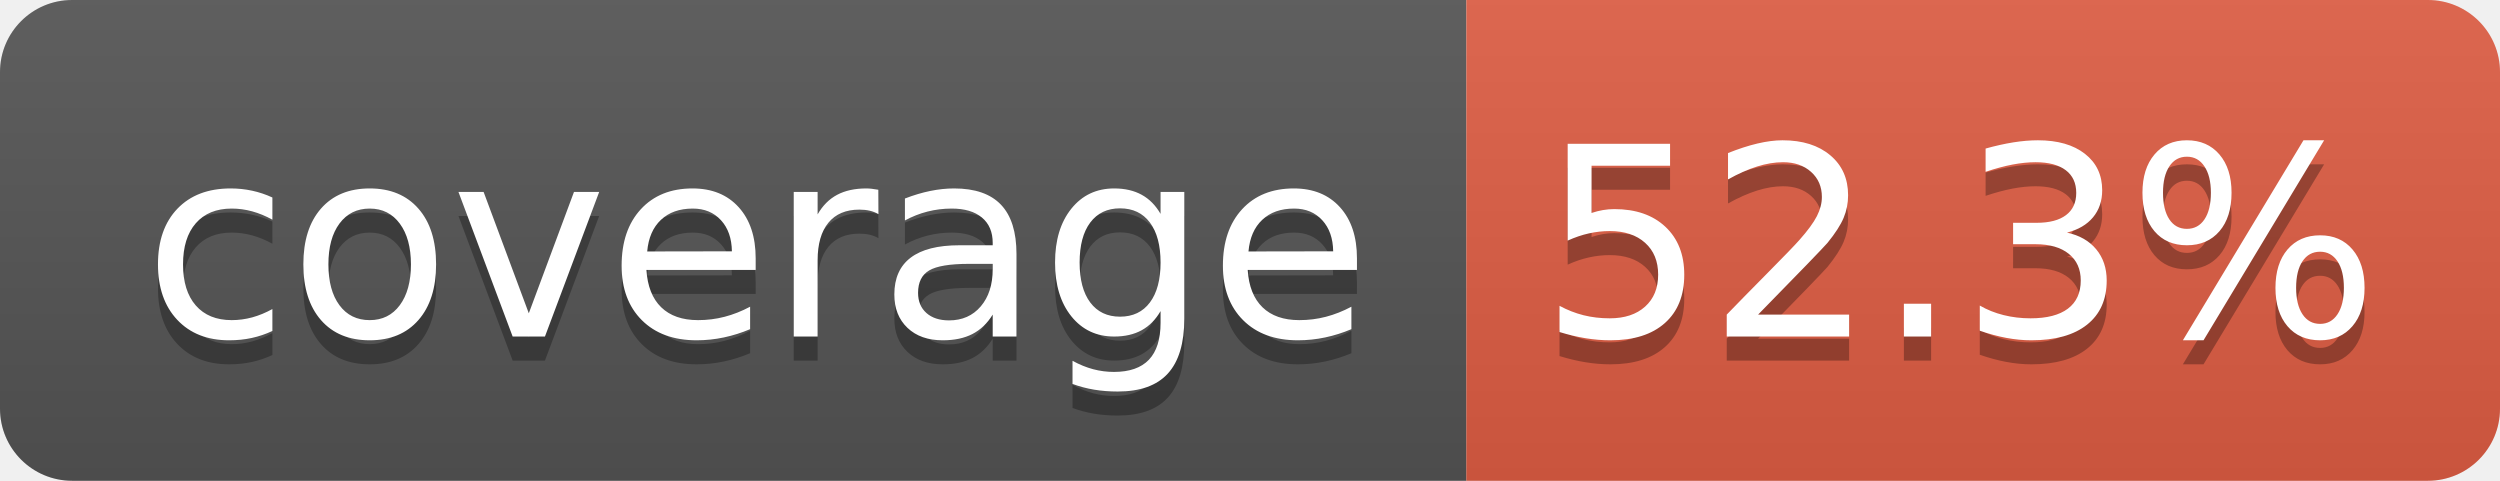
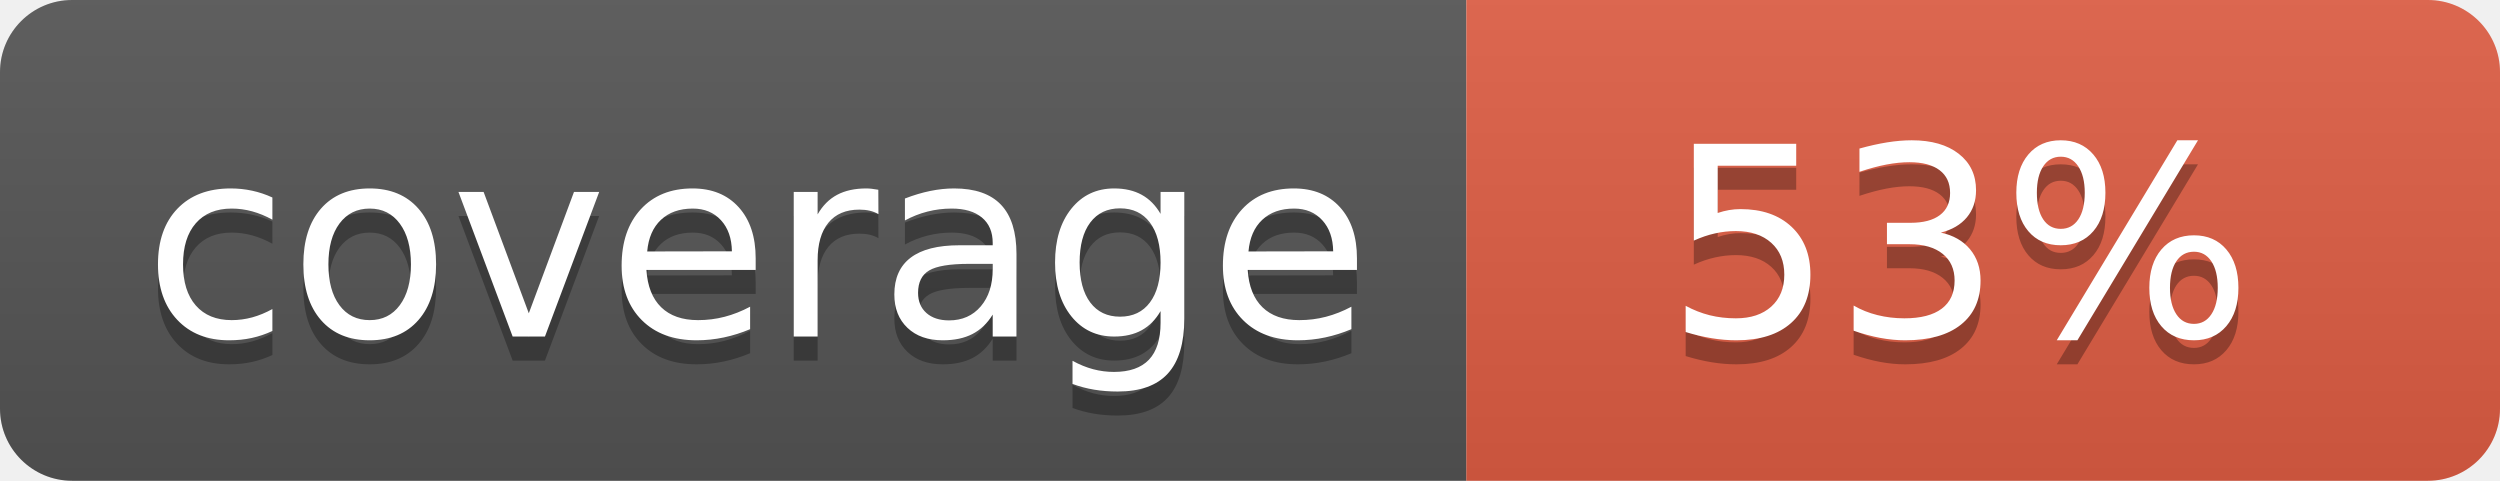
- <svg xmlns="http://www.w3.org/2000/svg" width="104" height="20" role="img" aria-label="coverage: 52.3%">
+ <svg xmlns="http://www.w3.org/2000/svg" width="104" height="20" role="img" aria-label="coverage: 53%">
  <linearGradient id="s" x2="0" y2="100%">
    <stop offset="0" stop-color="#bbb" stop-opacity=".1" />
    <stop offset="1" stop-opacity=".1" />
  </linearGradient>
  <clipPath id="r">
    <rect width="104" height="20" rx="3" fill="#fff" />
  </clipPath>
  <g clip-path="url(#r)">
    <rect width="61" height="20" fill="#555" />
    <rect x="61" width="43" height="20" fill="#e05d44" />
    <rect width="104" height="20" fill="url(#s)" />
  </g>
  <g fill="#fff" text-anchor="middle" font-family="Verdana,Geneva,DejaVu Sans,sans-serif" text-rendering="geometricPrecision" font-size="110">
    <text aria-hidden="true" x="315" y="150" fill="#010101" fill-opacity=".3" transform="scale(.1)" textLength="510">coverage</text>
    <text x="315" y="140" transform="scale(.1)" fill="#fff" textLength="510">coverage</text>
-     <text aria-hidden="true" x="815" y="150" fill="#010101" fill-opacity=".3" transform="scale(.1)" textLength="330">52.3%</text>
-     <text x="815" y="140" transform="scale(.1)" fill="#fff" textLength="330">52.3%</text>
+     <text aria-hidden="true" x="815" y="150" fill="#010101" fill-opacity=".3" transform="scale(.1)" textLength="250">53%</text>
+     <text x="815" y="140" transform="scale(.1)" fill="#fff" textLength="250">53%</text>
  </g>
</svg>
